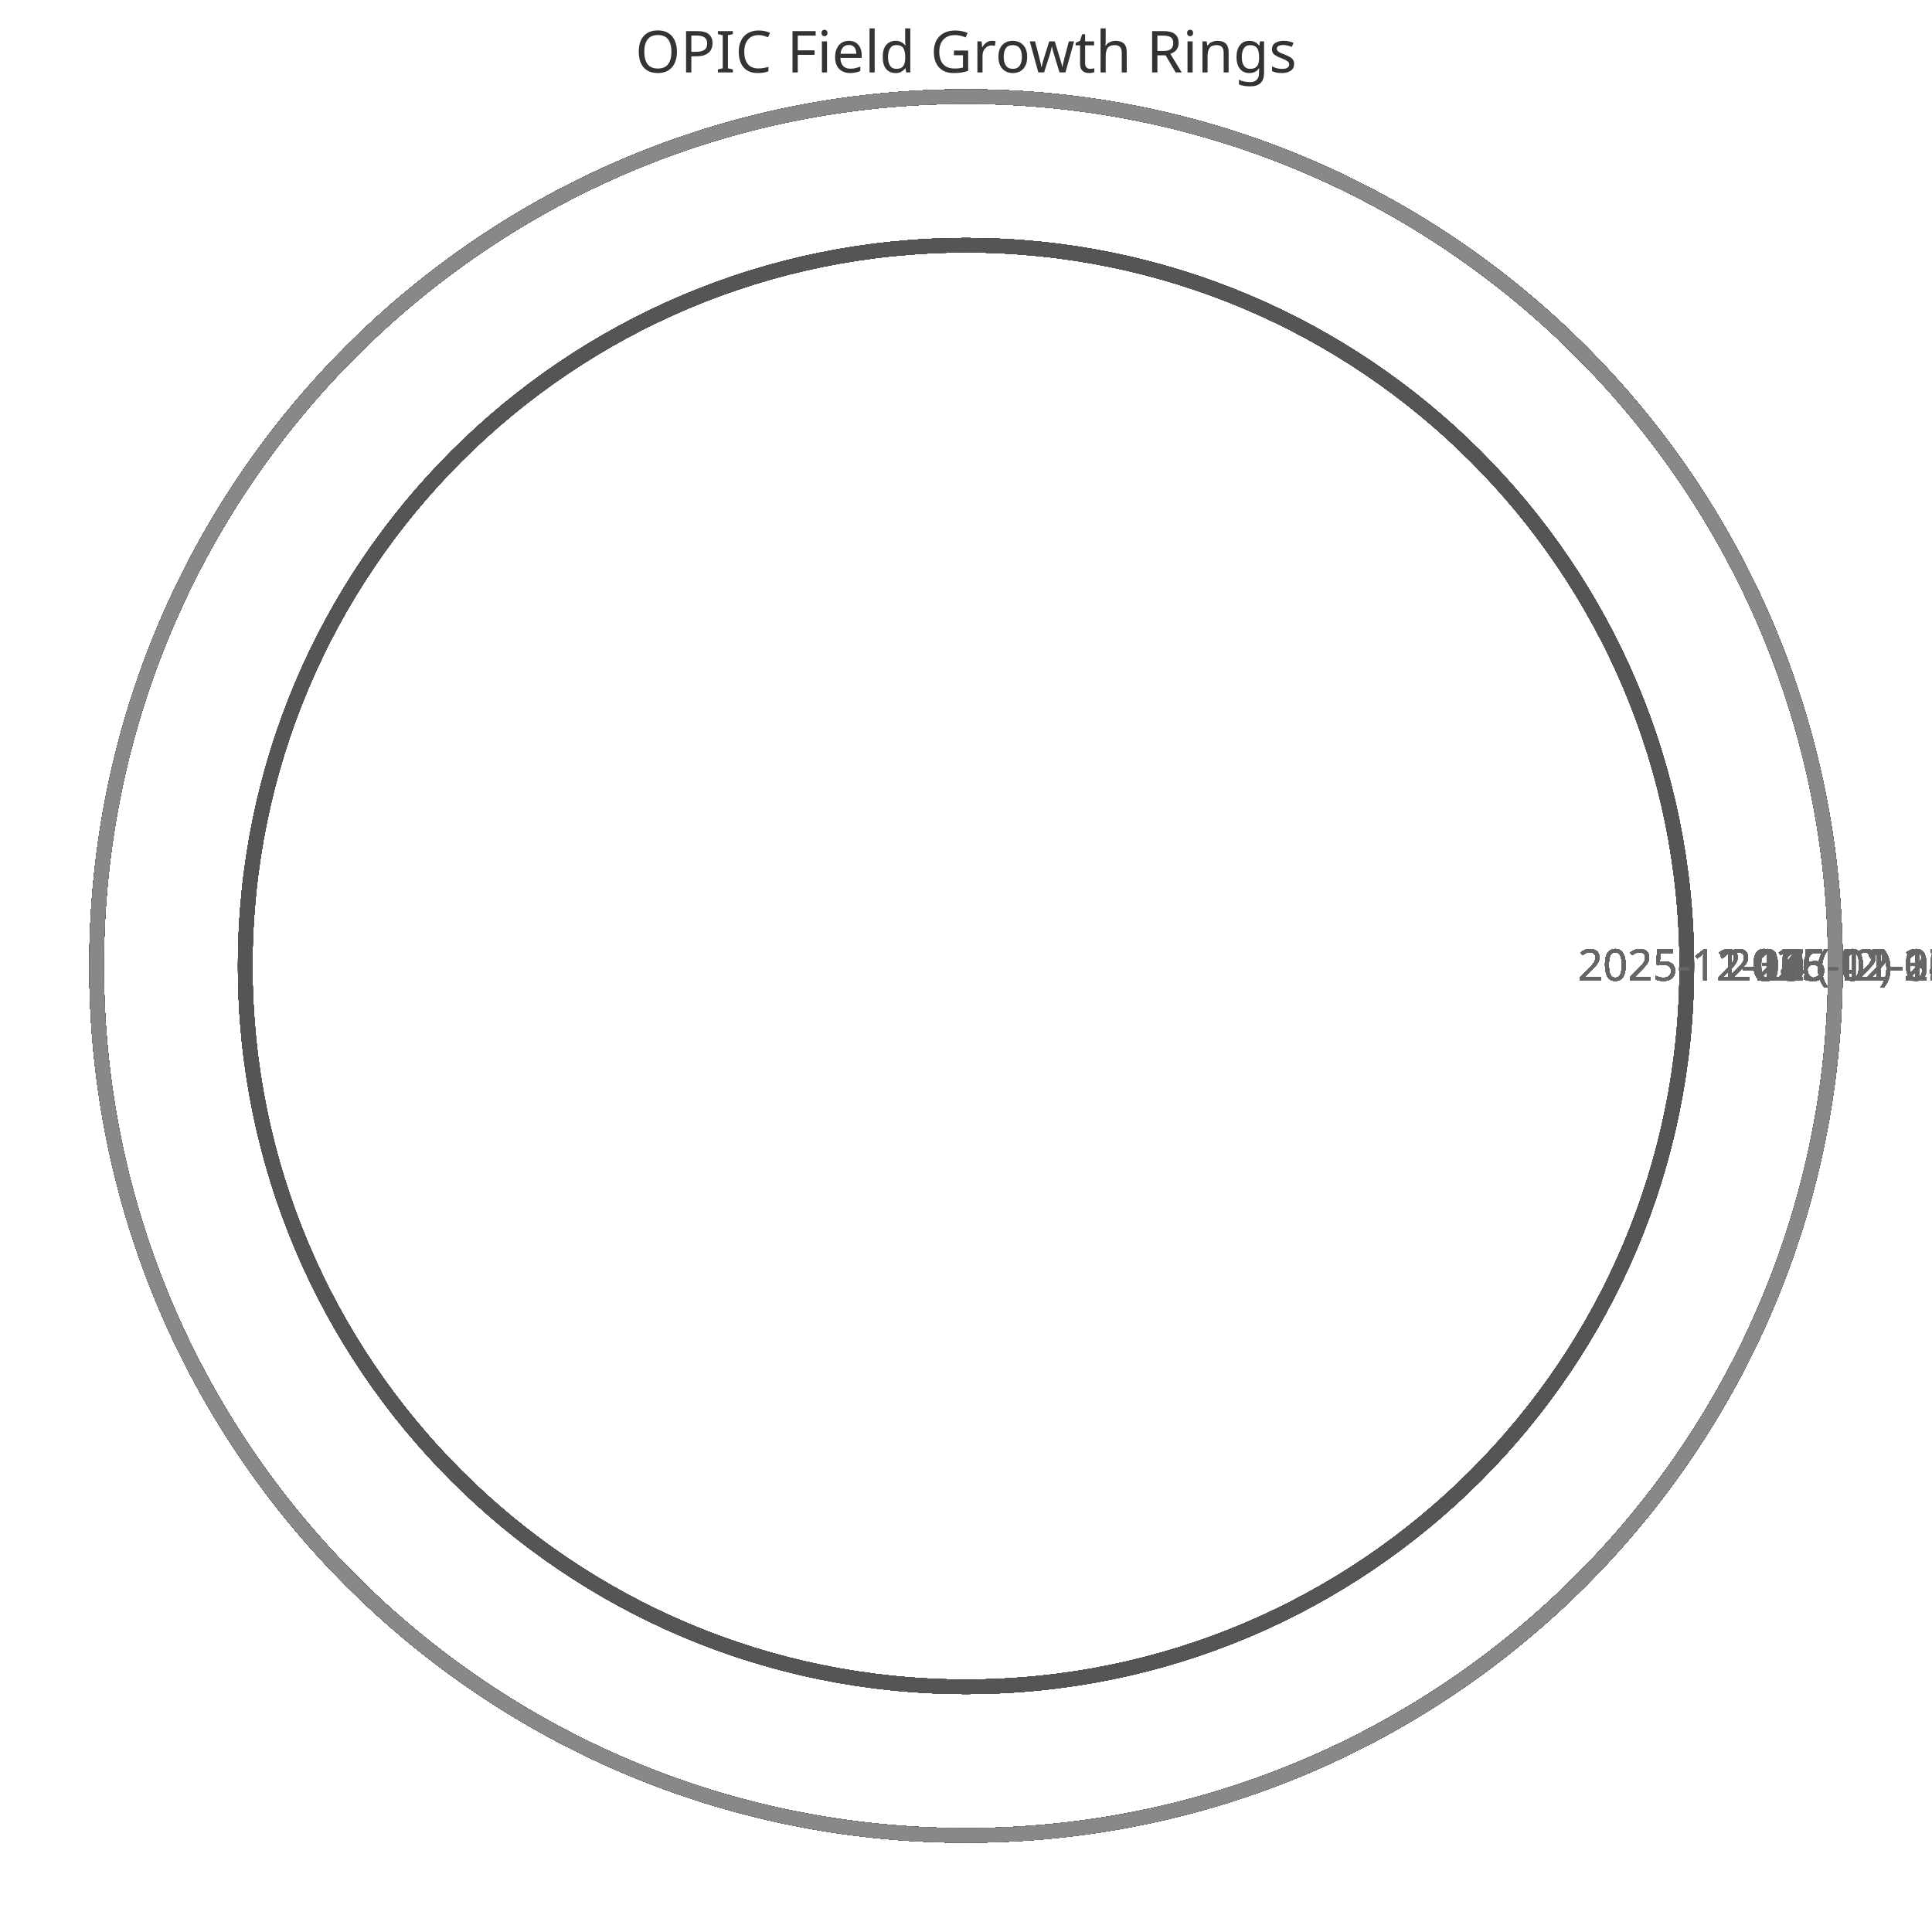
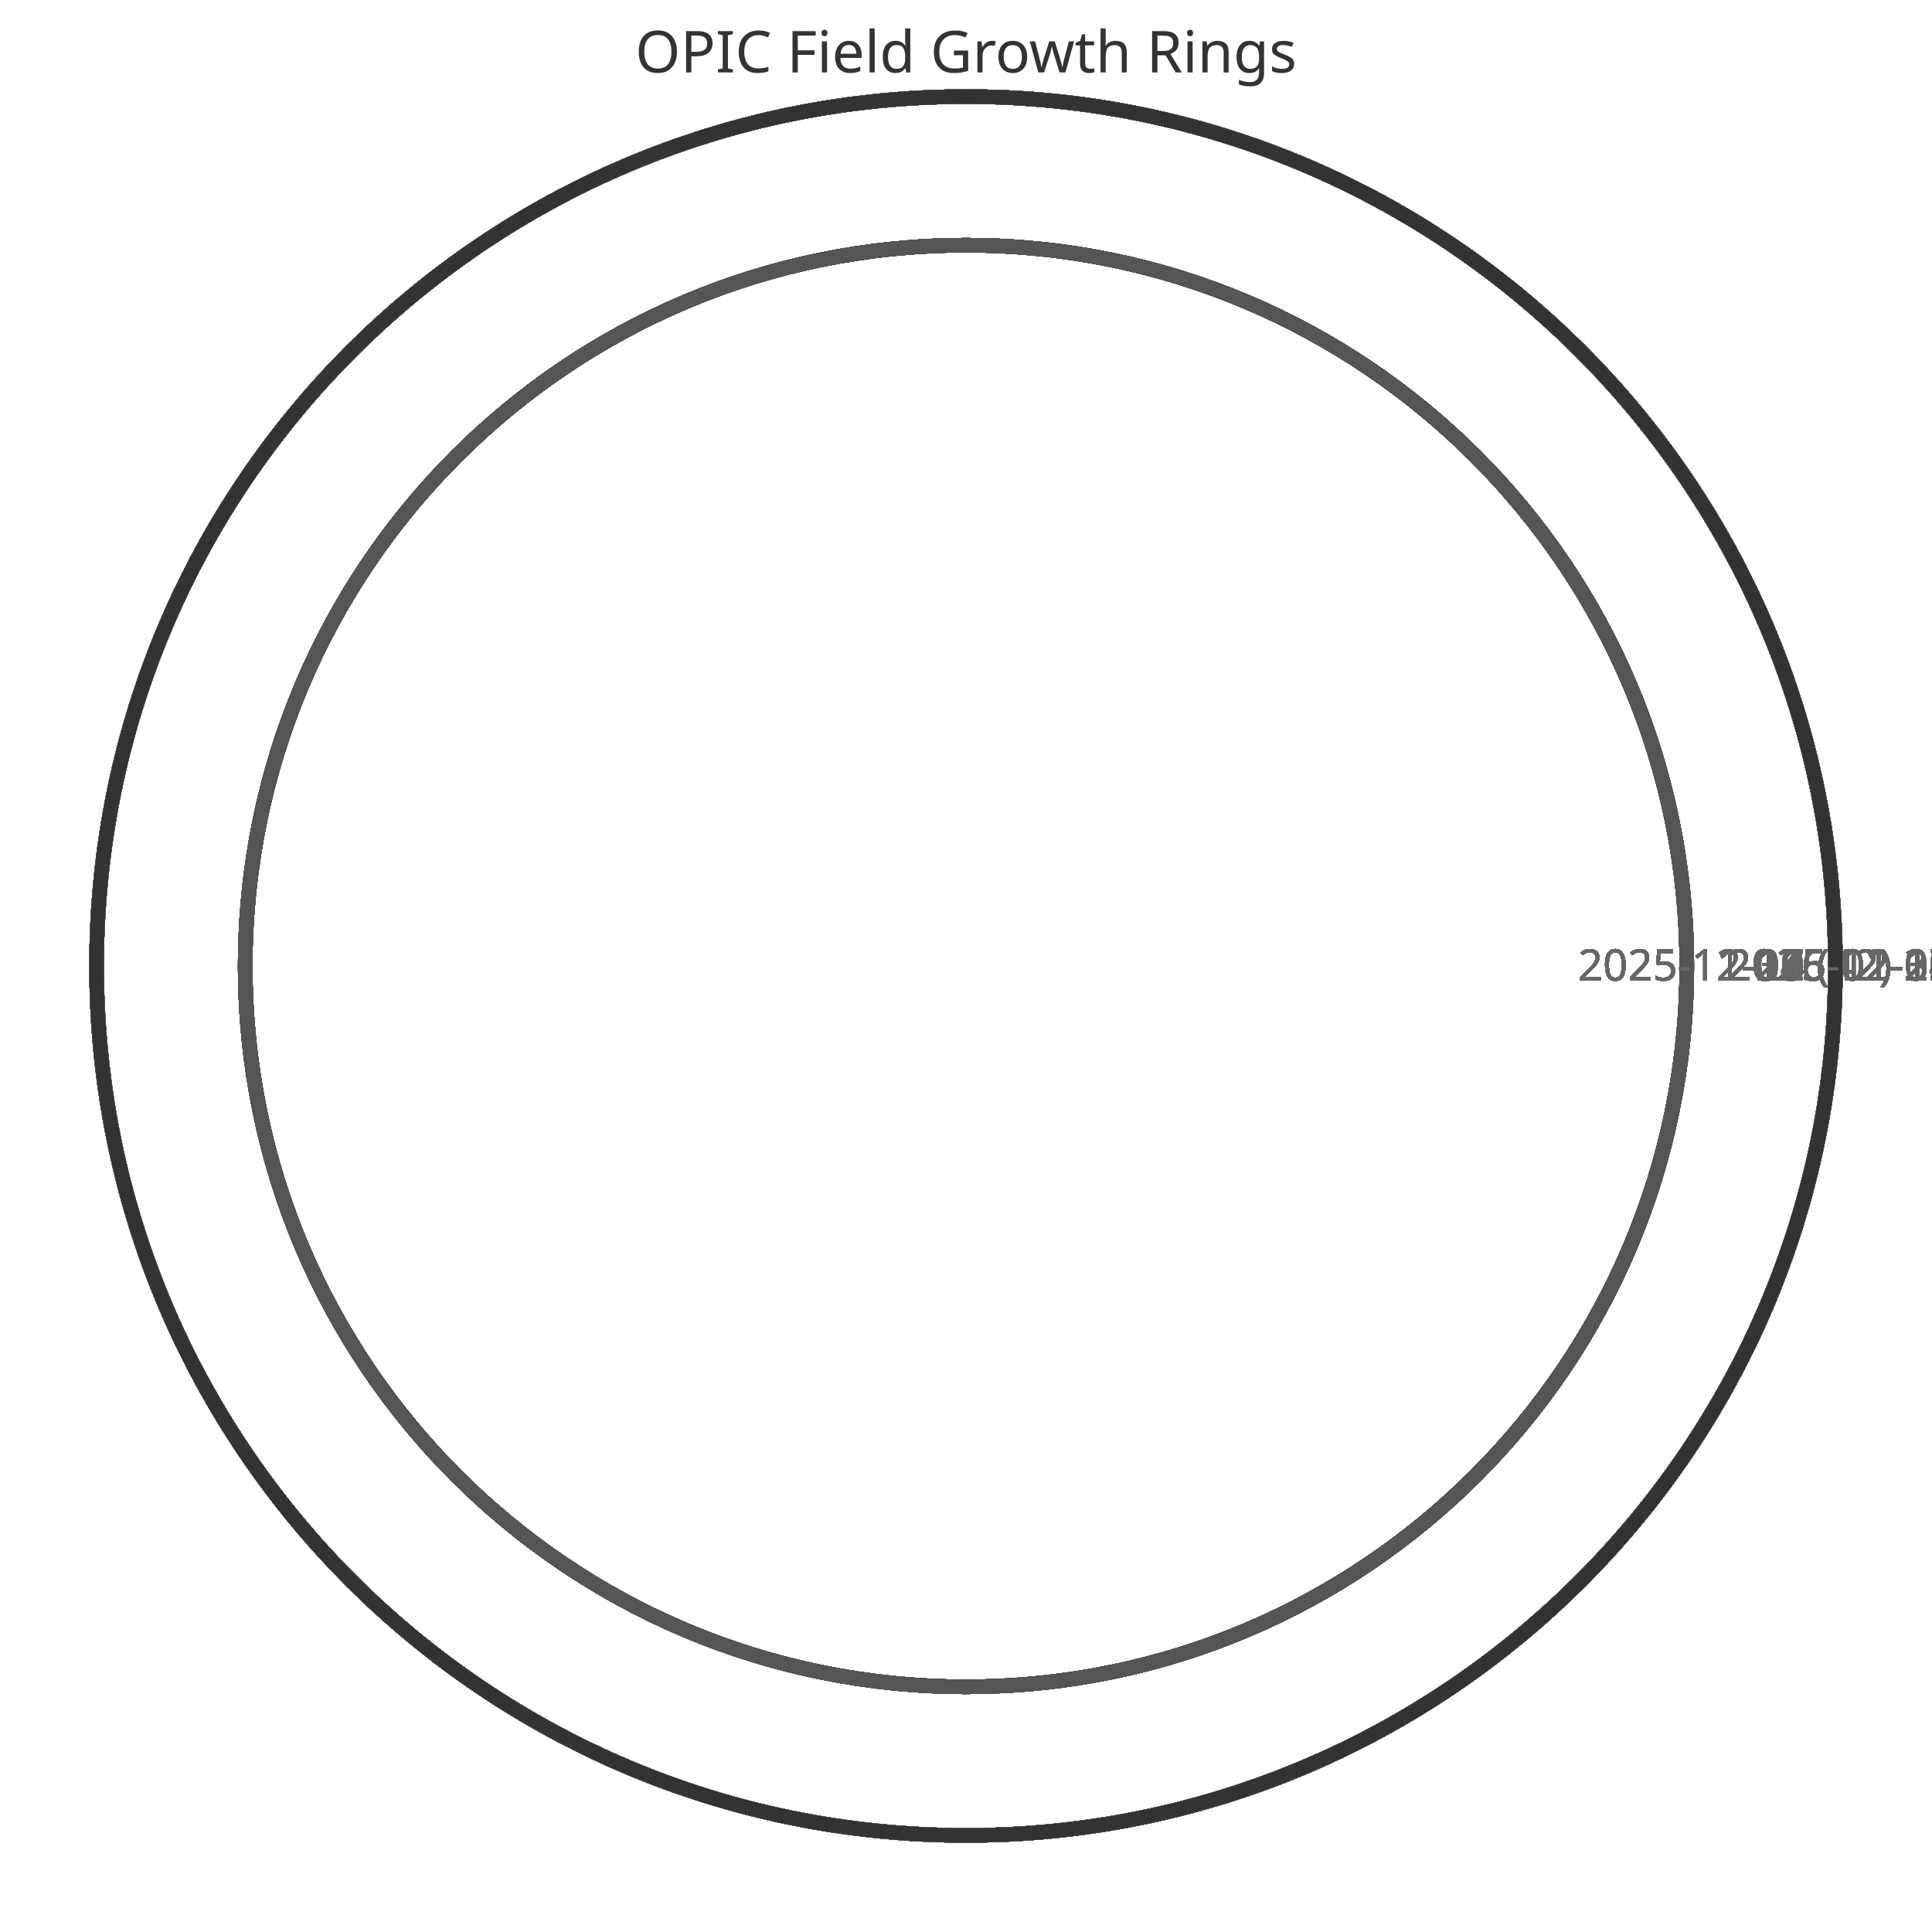
<svg xmlns="http://www.w3.org/2000/svg" width="400" height="400" viewBox="0 0 400 400">
  <style>
    .ring{fill:none;stroke-width:3}
    .label{font:9px sans-serif;fill:#666;text-anchor:middle}
    .title{font:12px sans-serif;fill:#333;text-anchor:middle}
  </style>
  <text x="200" y="15" class="title">OPIC Field Growth Rings</text>
  <circle cx="200" cy="200" r="149.231" class="ring" stroke="#333" />
  <text x="359.231" y="203" class="label">2025-11-11 (42)</text>
  <circle cx="200" cy="200" r="149.231" class="ring" stroke="#444" />
  <text x="359.231" y="203" class="label">2025-11-12 (42)</text>
  <circle cx="200" cy="200" r="149.231" class="ring" stroke="#555" />
  <text x="359.231" y="203" class="label">2025-11-13 (42)</text>
  <circle cx="200" cy="200" r="149.231" class="ring" stroke="#666" />
  <text x="359.231" y="203" class="label">2025-11-14 (42)</text>
  <circle cx="200" cy="200" r="149.231" class="ring" stroke="#777" />
  <text x="359.231" y="203" class="label">2025-11-15 (42)</text>
  <circle cx="200" cy="200" r="149.231" class="ring" stroke="#888" />
  <text x="359.231" y="203" class="label">2025-11-16 (42)</text>
  <circle cx="200" cy="200" r="149.231" class="ring" stroke="#333" />
  <text x="359.231" y="203" class="label">2025-11-17 (42)</text>
  <circle cx="200" cy="200" r="149.231" class="ring" stroke="#444" />
  <text x="359.231" y="203" class="label">2025-11-18 (42)</text>
  <circle cx="200" cy="200" r="149.231" class="ring" stroke="#555" />
  <text x="359.231" y="203" class="label">2025-11-19 (42)</text>
  <circle cx="200" cy="200" r="149.231" class="ring" stroke="#666" />
  <text x="359.231" y="203" class="label">2025-11-20 (42)</text>
  <circle cx="200" cy="200" r="149.231" class="ring" stroke="#777" />
  <text x="359.231" y="203" class="label">2025-11-21 (42)</text>
  <circle cx="200" cy="200" r="149.231" class="ring" stroke="#888" />
  <text x="359.231" y="203" class="label">2025-11-22 (42)</text>
  <circle cx="200" cy="200" r="149.231" class="ring" stroke="#333" />
  <text x="359.231" y="203" class="label">2025-11-23 (42)</text>
  <circle cx="200" cy="200" r="149.231" class="ring" stroke="#444" />
  <text x="359.231" y="203" class="label">2025-11-24 (42)</text>
  <circle cx="200" cy="200" r="149.231" class="ring" stroke="#555" />
  <text x="359.231" y="203" class="label">2025-11-25 (42)</text>
  <circle cx="200" cy="200" r="149.231" class="ring" stroke="#666" />
  <text x="359.231" y="203" class="label">2025-11-26 (42)</text>
  <circle cx="200" cy="200" r="149.231" class="ring" stroke="#777" />
  <text x="359.231" y="203" class="label">2025-11-27 (42)</text>
  <circle cx="200" cy="200" r="149.231" class="ring" stroke="#888" />
  <text x="359.231" y="203" class="label">2025-11-28 (42)</text>
  <circle cx="200" cy="200" r="149.231" class="ring" stroke="#333" />
  <text x="359.231" y="203" class="label">2025-11-29 (42)</text>
  <circle cx="200" cy="200" r="149.231" class="ring" stroke="#444" />
  <text x="359.231" y="203" class="label">2025-11-30 (42)</text>
  <circle cx="200" cy="200" r="149.231" class="ring" stroke="#555" />
  <text x="359.231" y="203" class="label">2025-12-01 (42)</text>
  <circle cx="200" cy="200" r="149.231" class="ring" stroke="#666" />
  <text x="359.231" y="203" class="label">2025-12-02 (42)</text>
  <circle cx="200" cy="200" r="149.231" class="ring" stroke="#777" />
  <text x="359.231" y="203" class="label">2025-12-03 (42)</text>
  <circle cx="200" cy="200" r="149.231" class="ring" stroke="#888" />
  <text x="359.231" y="203" class="label">2025-12-04 (42)</text>
  <circle cx="200" cy="200" r="149.231" class="ring" stroke="#333" />
  <text x="359.231" y="203" class="label">2025-12-05 (42)</text>
  <circle cx="200" cy="200" r="149.231" class="ring" stroke="#444" />
  <text x="359.231" y="203" class="label">2025-12-06 (42)</text>
  <circle cx="200" cy="200" r="149.231" class="ring" stroke="#555" />
  <text x="359.231" y="203" class="label">2025-12-07 (42)</text>
  <circle cx="200" cy="200" r="180.0" class="ring" stroke="#666" />
  <text x="390.0" y="203" class="label">2025-12-08 (52)</text>
  <circle cx="200" cy="200" r="180.0" class="ring" stroke="#777" />
  <text x="390.0" y="203" class="label">2025-12-09 (52)</text>
  <circle cx="200" cy="200" r="180.0" class="ring" stroke="#888" />
  <text x="390.0" y="203" class="label">2025-12-10 (52)</text>
  <circle cx="200" cy="200" r="180.0" class="ring" stroke="#333" />
  <text x="390.0" y="203" class="label">2025-12-11 (52)</text>
  <circle cx="200" cy="200" r="180.0" class="ring" stroke="#444" />
  <text x="390.0" y="203" class="label">2025-12-12 (52)</text>
  <circle cx="200" cy="200" r="180.0" class="ring" stroke="#555" />
  <text x="390.0" y="203" class="label">2025-12-13 (52)</text>
  <circle cx="200" cy="200" r="180.0" class="ring" stroke="#666" />
  <text x="390.0" y="203" class="label">2025-12-14 (52)</text>
  <circle cx="200" cy="200" r="180.0" class="ring" stroke="#777" />
  <text x="390.0" y="203" class="label">2025-12-15 (52)</text>
  <circle cx="200" cy="200" r="180.0" class="ring" stroke="#888" />
  <text x="390.0" y="203" class="label">2025-12-16 (52)</text>
  <circle cx="200" cy="200" r="180.0" class="ring" stroke="#333" />
  <text x="390.0" y="203" class="label">2025-12-17 (52)</text>
  <circle cx="200" cy="200" r="180.0" class="ring" stroke="#444" />
  <text x="390.0" y="203" class="label">2025-12-18 (52)</text>
  <circle cx="200" cy="200" r="180.0" class="ring" stroke="#555" />
  <text x="390.0" y="203" class="label">2025-12-19 (52)</text>
  <circle cx="200" cy="200" r="180.0" class="ring" stroke="#666" />
  <text x="390.0" y="203" class="label">2025-12-20 (52)</text>
  <circle cx="200" cy="200" r="180.0" class="ring" stroke="#777" />
  <text x="390.0" y="203" class="label">2025-12-21 (52)</text>
  <circle cx="200" cy="200" r="180.0" class="ring" stroke="#888" />
  <text x="390.0" y="203" class="label">2025-12-22 (52)</text>
  <circle cx="200" cy="200" r="180.0" class="ring" stroke="#333" />
  <text x="390.0" y="203" class="label">2025-12-23 (52)</text>
  <circle cx="200" cy="200" r="180.0" class="ring" stroke="#444" />
  <text x="390.0" y="203" class="label">2025-12-24 (52)</text>
  <circle cx="200" cy="200" r="180.0" class="ring" stroke="#555" />
  <text x="390.0" y="203" class="label">2025-12-25 (52)</text>
  <circle cx="200" cy="200" r="180.0" class="ring" stroke="#666" />
  <text x="390.0" y="203" class="label">2025-12-26 (52)</text>
  <circle cx="200" cy="200" r="180.0" class="ring" stroke="#777" />
  <text x="390.0" y="203" class="label">2025-12-27 (52)</text>
  <circle cx="200" cy="200" r="180.0" class="ring" stroke="#888" />
  <text x="390.0" y="203" class="label">2025-12-28 (52)</text>
  <circle cx="200" cy="200" r="180.0" class="ring" stroke="#333" />
  <text x="390.0" y="203" class="label">2025-12-29 (52)</text>
  <circle cx="200" cy="200" r="180.0" class="ring" stroke="#444" />
  <text x="390.0" y="203" class="label">2025-12-30 (52)</text>
  <circle cx="200" cy="200" r="180.0" class="ring" stroke="#555" />
  <text x="390.0" y="203" class="label">2025-12-31 (52)</text>
  <circle cx="200" cy="200" r="180.0" class="ring" stroke="#666" />
  <text x="390.0" y="203" class="label">2026-01-01 (52)</text>
  <circle cx="200" cy="200" r="180.0" class="ring" stroke="#777" />
  <text x="390.0" y="203" class="label">2026-01-02 (52)</text>
  <circle cx="200" cy="200" r="180.0" class="ring" stroke="#888" />
  <text x="390.0" y="203" class="label">2026-01-03 (52)</text>
  <circle cx="200" cy="200" r="180.0" class="ring" stroke="#333" />
  <text x="390.0" y="203" class="label">2026-01-04 (52)</text>
  <circle cx="200" cy="200" r="180.0" class="ring" stroke="#444" />
  <text x="390.0" y="203" class="label">2026-01-05 (52)</text>
  <circle cx="200" cy="200" r="180.0" class="ring" stroke="#555" />
  <text x="390.0" y="203" class="label">2026-01-06 (52)</text>
  <circle cx="200" cy="200" r="180.0" class="ring" stroke="#666" />
  <text x="390.0" y="203" class="label">2026-01-07 (52)</text>
  <circle cx="200" cy="200" r="180.0" class="ring" stroke="#777" />
  <text x="390.0" y="203" class="label">2026-01-08 (52)</text>
  <circle cx="200" cy="200" r="180.0" class="ring" stroke="#888" />
  <text x="390.0" y="203" class="label">2026-01-09 (52)</text>
  <circle cx="200" cy="200" r="180.0" class="ring" stroke="#333" />
  <text x="390.0" y="203" class="label">2026-01-10 (52)</text>
  <circle cx="200" cy="200" r="180.0" class="ring" stroke="#444" />
  <text x="390.0" y="203" class="label">2026-01-11 (52)</text>
  <circle cx="200" cy="200" r="180.0" class="ring" stroke="#555" />
  <text x="390.0" y="203" class="label">2026-01-12 (52)</text>
  <circle cx="200" cy="200" r="180.0" class="ring" stroke="#666" />
  <text x="390.0" y="203" class="label">2026-01-13 (52)</text>
  <circle cx="200" cy="200" r="180.0" class="ring" stroke="#777" />
  <text x="390.0" y="203" class="label">2026-01-14 (52)</text>
  <circle cx="200" cy="200" r="180.0" class="ring" stroke="#888" />
  <text x="390.0" y="203" class="label">2026-01-15 (52)</text>
  <circle cx="200" cy="200" r="180.0" class="ring" stroke="#333" />
  <text x="390.0" y="203" class="label">2026-01-16 (52)</text>
  <circle cx="200" cy="200" r="180.0" class="ring" stroke="#444" />
  <text x="390.0" y="203" class="label">2026-01-17 (52)</text>
  <circle cx="200" cy="200" r="180.0" class="ring" stroke="#555" />
  <text x="390.0" y="203" class="label">2026-01-18 (52)</text>
  <circle cx="200" cy="200" r="180.0" class="ring" stroke="#666" />
  <text x="390.0" y="203" class="label">2026-01-19 (52)</text>
  <circle cx="200" cy="200" r="180.0" class="ring" stroke="#777" />
  <text x="390.0" y="203" class="label">2026-01-20 (52)</text>
  <circle cx="200" cy="200" r="180.0" class="ring" stroke="#888" />
  <text x="390.0" y="203" class="label">2026-01-21 (52)</text>
  <circle cx="200" cy="200" r="180.0" class="ring" stroke="#333" />
  <text x="390.0" y="203" class="label">2026-01-22 (52)</text>
  <circle cx="200" cy="200" r="180.0" class="ring" stroke="#444" />
  <text x="390.0" y="203" class="label">2026-01-23 (52)</text>
  <circle cx="200" cy="200" r="180.0" class="ring" stroke="#555" />
  <text x="390.0" y="203" class="label">2026-01-24 (52)</text>
  <circle cx="200" cy="200" r="180.0" class="ring" stroke="#666" />
  <text x="390.0" y="203" class="label">2026-01-25 (52)</text>
  <circle cx="200" cy="200" r="180.0" class="ring" stroke="#777" />
  <text x="390.0" y="203" class="label">2026-01-26 (52)</text>
  <circle cx="200" cy="200" r="180.0" class="ring" stroke="#888" />
  <text x="390.0" y="203" class="label">2026-01-27 (52)</text>
+   <circle cx="200" cy="200" r="180.0" class="ring" stroke="#333" />
+   <text x="390.0" y="203" class="label">2026-01-28 (52)</text>
</svg>
